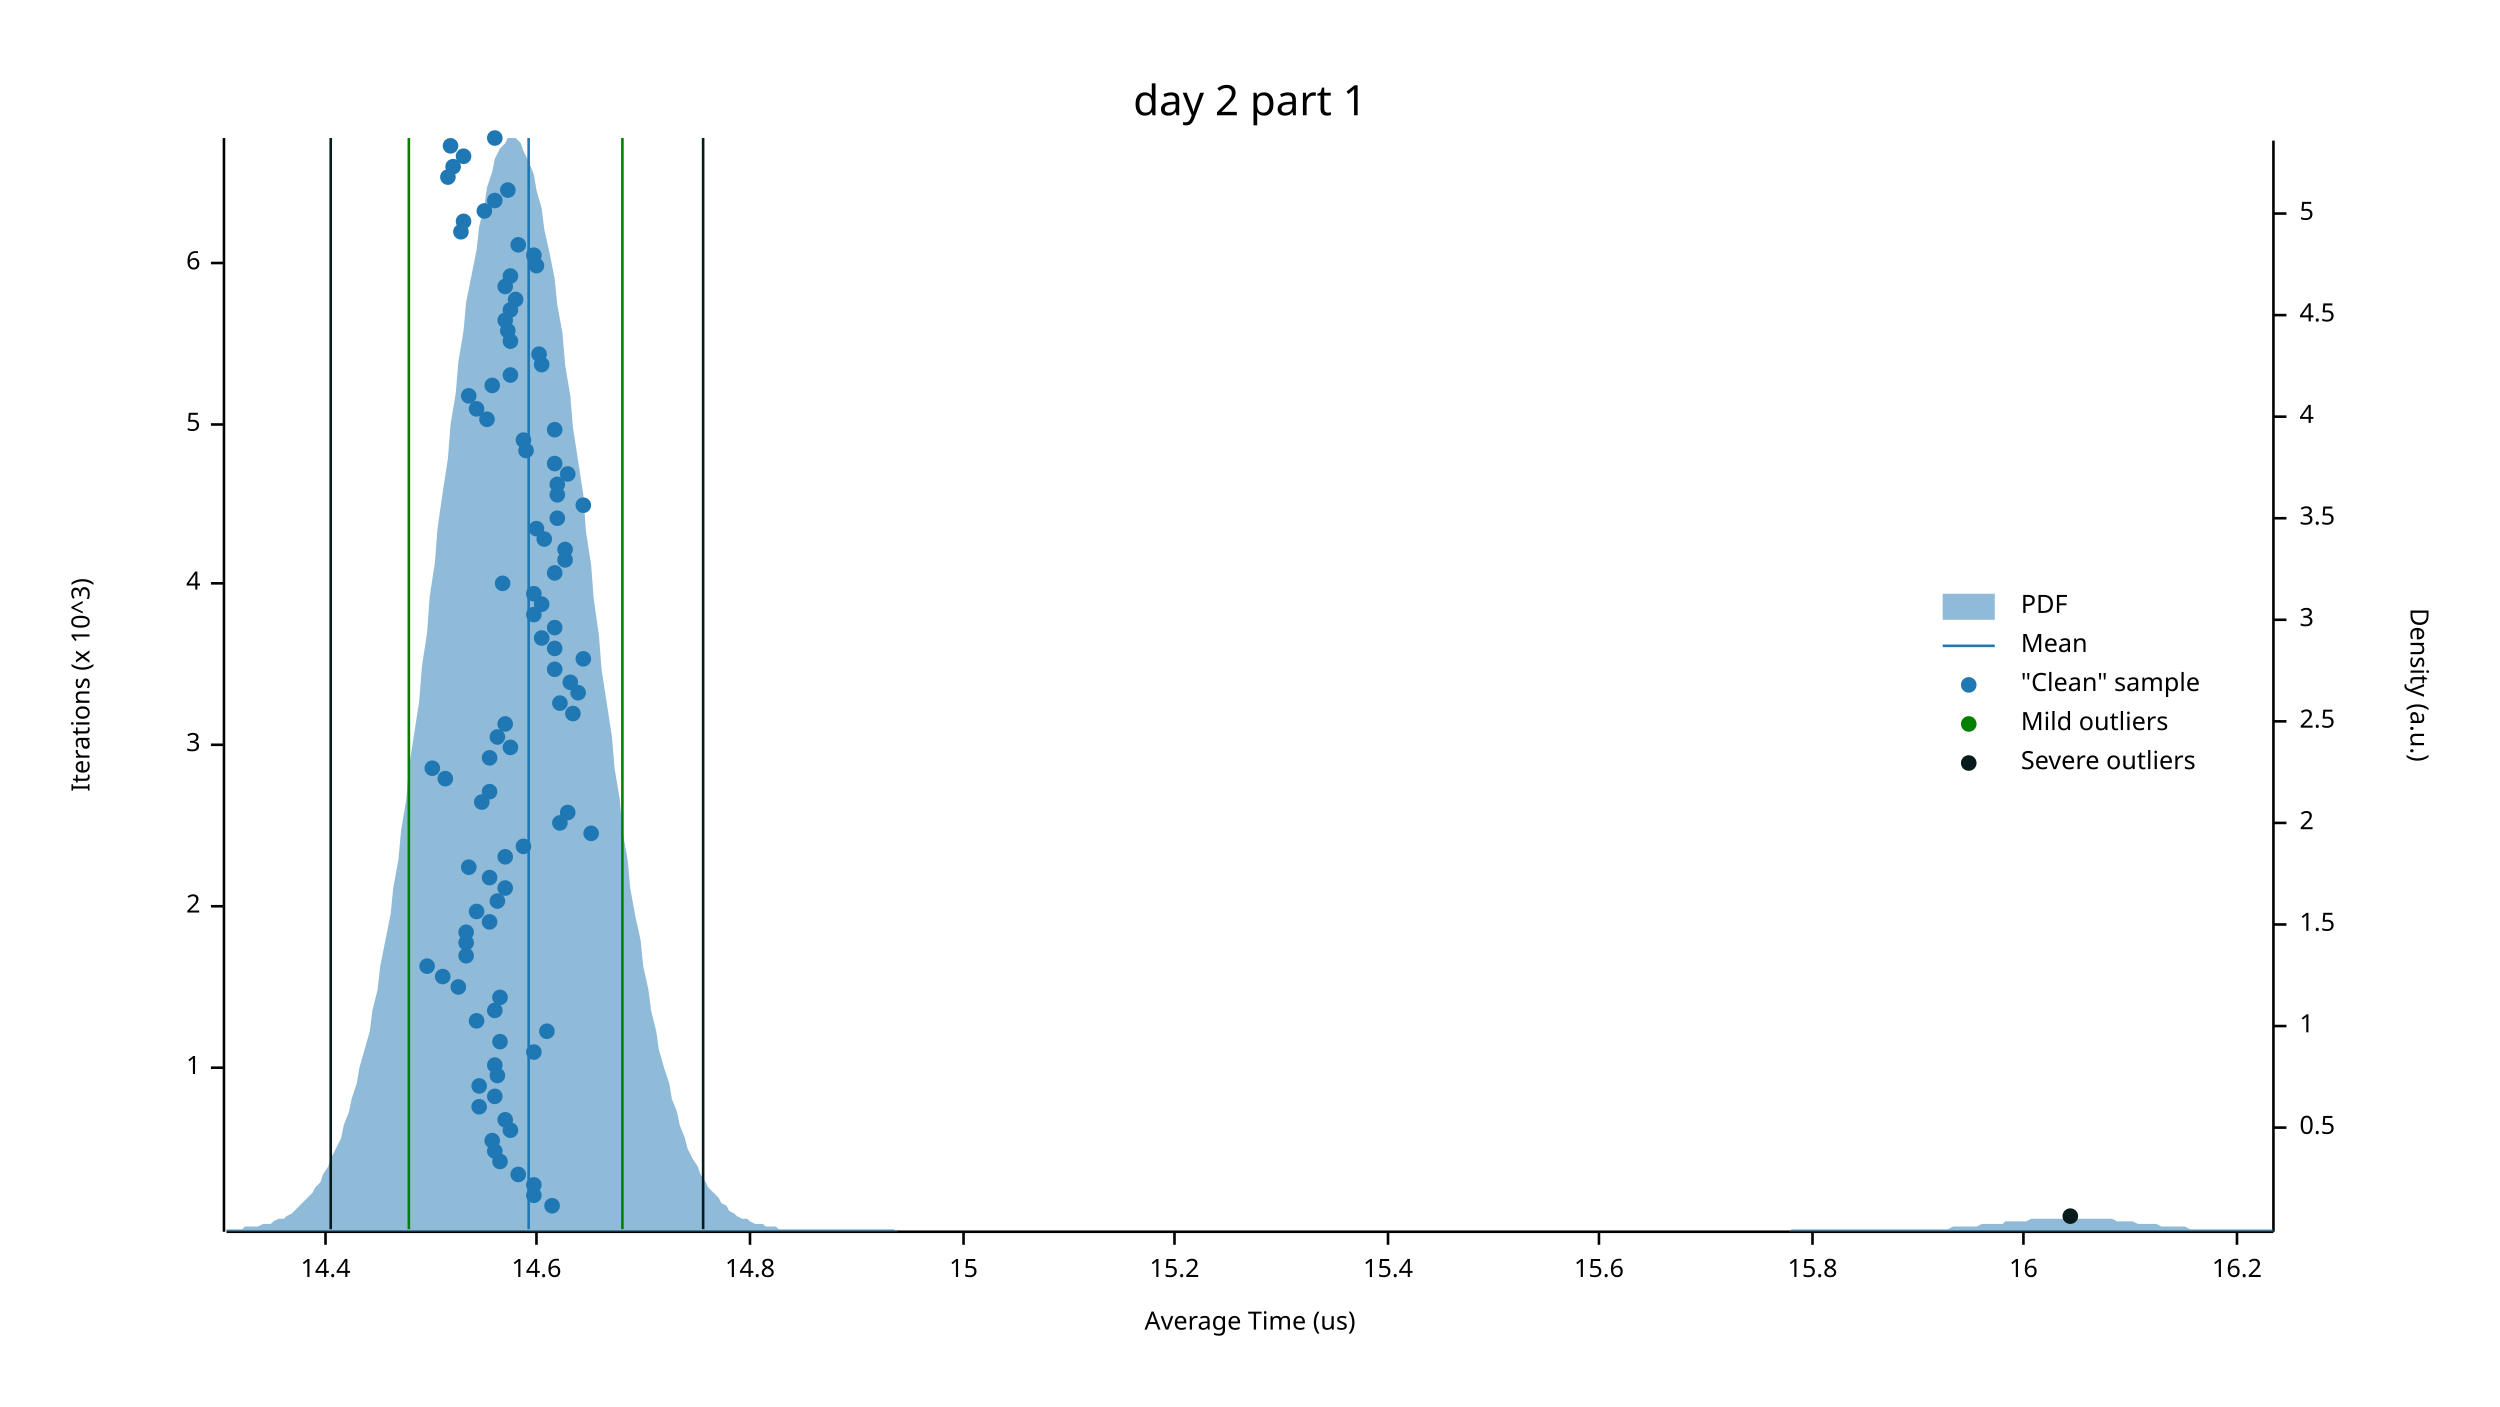
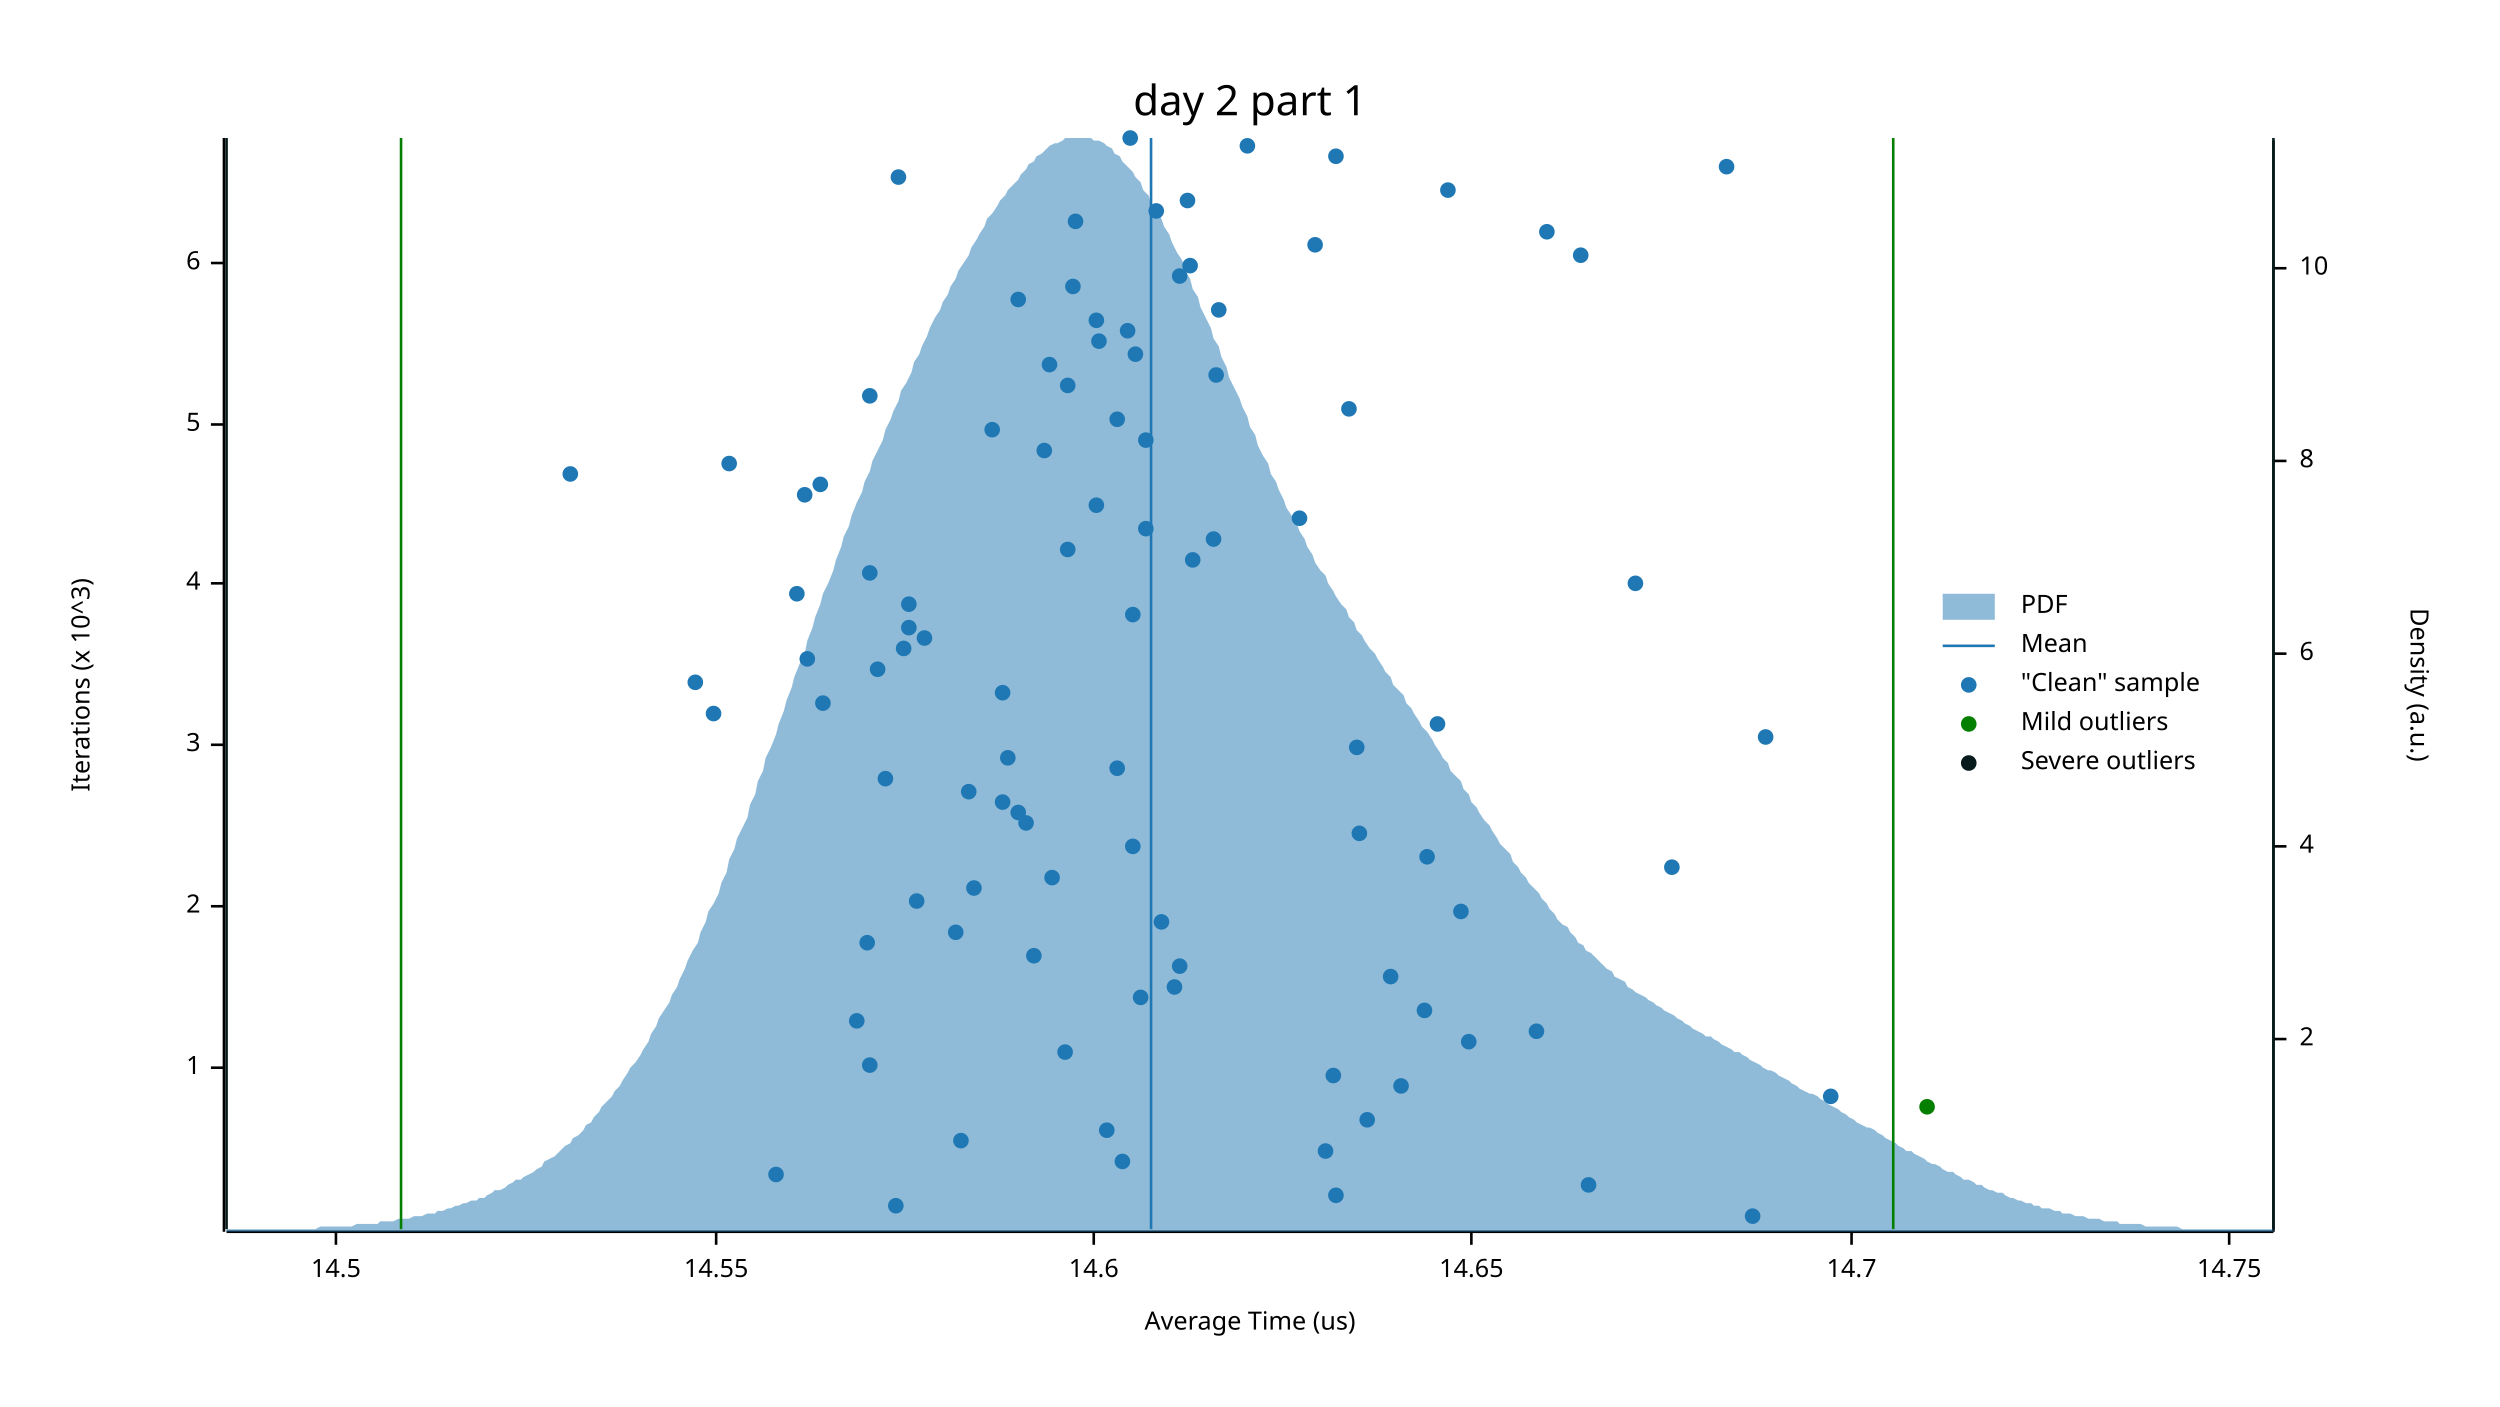
<svg xmlns="http://www.w3.org/2000/svg" width="960" height="540" viewBox="0 0 960 540">
  <text x="480" y="32" dy="0.76em" text-anchor="middle" font-family="sans-serif" font-size="16.129" opacity="1" fill="#000000">
day 2 part 1
</text>
  <text x="27" y="263" dy="0.76em" text-anchor="middle" font-family="sans-serif" font-size="9.677" opacity="1" fill="#000000" transform="rotate(270, 27, 263)">
Iterations (x 10^3)
</text>
  <text x="480" y="513" dy="-0.5ex" text-anchor="middle" font-family="sans-serif" font-size="9.677" opacity="1" fill="#000000">
Average Time (us)
</text>
  <polyline fill="none" opacity="1" stroke="#000000" stroke-width="1" points="86,53 86,473 " />
  <text x="77" y="410" dy="0.5ex" text-anchor="end" font-family="sans-serif" font-size="9.677" opacity="1" fill="#000000">
1
</text>
  <polyline fill="none" opacity="1" stroke="#000000" stroke-width="1" points="81,410 86,410 " />
  <text x="77" y="348" dy="0.5ex" text-anchor="end" font-family="sans-serif" font-size="9.677" opacity="1" fill="#000000">
2
</text>
  <polyline fill="none" opacity="1" stroke="#000000" stroke-width="1" points="81,348 86,348 " />
  <text x="77" y="286" dy="0.5ex" text-anchor="end" font-family="sans-serif" font-size="9.677" opacity="1" fill="#000000">
3
</text>
  <polyline fill="none" opacity="1" stroke="#000000" stroke-width="1" points="81,286 86,286 " />
  <text x="77" y="224" dy="0.5ex" text-anchor="end" font-family="sans-serif" font-size="9.677" opacity="1" fill="#000000">
4
</text>
  <polyline fill="none" opacity="1" stroke="#000000" stroke-width="1" points="81,224 86,224 " />
  <text x="77" y="163" dy="0.5ex" text-anchor="end" font-family="sans-serif" font-size="9.677" opacity="1" fill="#000000">
5
</text>
  <polyline fill="none" opacity="1" stroke="#000000" stroke-width="1" points="81,163 86,163 " />
  <text x="77" y="101" dy="0.5ex" text-anchor="end" font-family="sans-serif" font-size="9.677" opacity="1" fill="#000000">
6
</text>
  <polyline fill="none" opacity="1" stroke="#000000" stroke-width="1" points="81,101 86,101 " />
  <polyline fill="none" opacity="1" stroke="#000000" stroke-width="1" points="87,473 873,473 " />
-   <text x="125" y="483" dy="0.76em" text-anchor="middle" font-family="sans-serif" font-size="9.677" opacity="1" fill="#000000">
- 14.4
- </text>
-   <polyline fill="none" opacity="1" stroke="#000000" stroke-width="1" points="125,473 125,478 " />
-   <text x="206" y="483" dy="0.76em" text-anchor="middle" font-family="sans-serif" font-size="9.677" opacity="1" fill="#000000">
+   <text x="129" y="483" dy="0.76em" text-anchor="middle" font-family="sans-serif" font-size="9.677" opacity="1" fill="#000000">
+ 14.5
+ </text>
+   <polyline fill="none" opacity="1" stroke="#000000" stroke-width="1" points="129,473 129,478 " />
+   <text x="275" y="483" dy="0.76em" text-anchor="middle" font-family="sans-serif" font-size="9.677" opacity="1" fill="#000000">
+ 14.55
+ </text>
+   <polyline fill="none" opacity="1" stroke="#000000" stroke-width="1" points="275,473 275,478 " />
+   <text x="420" y="483" dy="0.76em" text-anchor="middle" font-family="sans-serif" font-size="9.677" opacity="1" fill="#000000">
14.6
</text>
-   <polyline fill="none" opacity="1" stroke="#000000" stroke-width="1" points="206,473 206,478 " />
-   <text x="288" y="483" dy="0.76em" text-anchor="middle" font-family="sans-serif" font-size="9.677" opacity="1" fill="#000000">
- 14.8
- </text>
-   <polyline fill="none" opacity="1" stroke="#000000" stroke-width="1" points="288,473 288,478 " />
-   <text x="370" y="483" dy="0.76em" text-anchor="middle" font-family="sans-serif" font-size="9.677" opacity="1" fill="#000000">
- 15
- </text>
-   <polyline fill="none" opacity="1" stroke="#000000" stroke-width="1" points="370,473 370,478 " />
-   <text x="451" y="483" dy="0.76em" text-anchor="middle" font-family="sans-serif" font-size="9.677" opacity="1" fill="#000000">
- 15.2
- </text>
-   <polyline fill="none" opacity="1" stroke="#000000" stroke-width="1" points="451,473 451,478 " />
-   <text x="533" y="483" dy="0.76em" text-anchor="middle" font-family="sans-serif" font-size="9.677" opacity="1" fill="#000000">
- 15.4
- </text>
-   <polyline fill="none" opacity="1" stroke="#000000" stroke-width="1" points="533,473 533,478 " />
-   <text x="614" y="483" dy="0.76em" text-anchor="middle" font-family="sans-serif" font-size="9.677" opacity="1" fill="#000000">
- 15.6
- </text>
-   <polyline fill="none" opacity="1" stroke="#000000" stroke-width="1" points="614,473 614,478 " />
-   <text x="696" y="483" dy="0.76em" text-anchor="middle" font-family="sans-serif" font-size="9.677" opacity="1" fill="#000000">
- 15.8
- </text>
-   <polyline fill="none" opacity="1" stroke="#000000" stroke-width="1" points="696,473 696,478 " />
-   <text x="777" y="483" dy="0.76em" text-anchor="middle" font-family="sans-serif" font-size="9.677" opacity="1" fill="#000000">
- 16
- </text>
-   <polyline fill="none" opacity="1" stroke="#000000" stroke-width="1" points="777,473 777,478 " />
-   <text x="859" y="483" dy="0.76em" text-anchor="middle" font-family="sans-serif" font-size="9.677" opacity="1" fill="#000000">
- 16.2
- </text>
-   <polyline fill="none" opacity="1" stroke="#000000" stroke-width="1" points="859,473 859,478 " />
+   <polyline fill="none" opacity="1" stroke="#000000" stroke-width="1" points="420,473 420,478 " />
+   <text x="565" y="483" dy="0.76em" text-anchor="middle" font-family="sans-serif" font-size="9.677" opacity="1" fill="#000000">
+ 14.65
+ </text>
+   <polyline fill="none" opacity="1" stroke="#000000" stroke-width="1" points="565,473 565,478 " />
+   <text x="711" y="483" dy="0.76em" text-anchor="middle" font-family="sans-serif" font-size="9.677" opacity="1" fill="#000000">
+ 14.7
+ </text>
+   <polyline fill="none" opacity="1" stroke="#000000" stroke-width="1" points="711,473 711,478 " />
+   <text x="856" y="483" dy="0.76em" text-anchor="middle" font-family="sans-serif" font-size="9.677" opacity="1" fill="#000000">
+ 14.75
+ </text>
+   <polyline fill="none" opacity="1" stroke="#000000" stroke-width="1" points="856,473 856,478 " />
  <text x="933" y="263" dy="0.76em" text-anchor="middle" font-family="sans-serif" font-size="9.677" opacity="1" fill="#000000" transform="rotate(90, 933, 263)">
Density (a.u.)
</text>
  <polyline fill="none" opacity="1" stroke="#000000" stroke-width="1" points="873,54 873,473 " />
-   <text x="883" y="433" dy="0.5ex" text-anchor="start" font-family="sans-serif" font-size="9.677" opacity="1" fill="#000000">
- 0.5
- </text>
-   <polyline fill="none" opacity="1" stroke="#000000" stroke-width="1" points="873,433 878,433 " />
-   <text x="883" y="394" dy="0.5ex" text-anchor="start" font-family="sans-serif" font-size="9.677" opacity="1" fill="#000000">
- 1
- </text>
-   <polyline fill="none" opacity="1" stroke="#000000" stroke-width="1" points="873,394 878,394 " />
-   <text x="883" y="355" dy="0.5ex" text-anchor="start" font-family="sans-serif" font-size="9.677" opacity="1" fill="#000000">
- 1.5
- </text>
-   <polyline fill="none" opacity="1" stroke="#000000" stroke-width="1" points="873,355 878,355 " />
-   <text x="883" y="316" dy="0.5ex" text-anchor="start" font-family="sans-serif" font-size="9.677" opacity="1" fill="#000000">
+   <text x="883" y="399" dy="0.5ex" text-anchor="start" font-family="sans-serif" font-size="9.677" opacity="1" fill="#000000">
2
</text>
-   <polyline fill="none" opacity="1" stroke="#000000" stroke-width="1" points="873,316 878,316 " />
-   <text x="883" y="277" dy="0.5ex" text-anchor="start" font-family="sans-serif" font-size="9.677" opacity="1" fill="#000000">
- 2.5
- </text>
-   <polyline fill="none" opacity="1" stroke="#000000" stroke-width="1" points="873,277 878,277 " />
-   <text x="883" y="238" dy="0.5ex" text-anchor="start" font-family="sans-serif" font-size="9.677" opacity="1" fill="#000000">
- 3
- </text>
-   <polyline fill="none" opacity="1" stroke="#000000" stroke-width="1" points="873,238 878,238 " />
-   <text x="883" y="199" dy="0.5ex" text-anchor="start" font-family="sans-serif" font-size="9.677" opacity="1" fill="#000000">
- 3.5
- </text>
-   <polyline fill="none" opacity="1" stroke="#000000" stroke-width="1" points="873,199 878,199 " />
-   <text x="883" y="160" dy="0.5ex" text-anchor="start" font-family="sans-serif" font-size="9.677" opacity="1" fill="#000000">
+   <polyline fill="none" opacity="1" stroke="#000000" stroke-width="1" points="873,399 878,399 " />
+   <text x="883" y="325" dy="0.5ex" text-anchor="start" font-family="sans-serif" font-size="9.677" opacity="1" fill="#000000">
4
</text>
-   <polyline fill="none" opacity="1" stroke="#000000" stroke-width="1" points="873,160 878,160 " />
-   <text x="883" y="121" dy="0.5ex" text-anchor="start" font-family="sans-serif" font-size="9.677" opacity="1" fill="#000000">
- 4.5
- </text>
-   <polyline fill="none" opacity="1" stroke="#000000" stroke-width="1" points="873,121 878,121 " />
-   <text x="883" y="82" dy="0.5ex" text-anchor="start" font-family="sans-serif" font-size="9.677" opacity="1" fill="#000000">
- 5
- </text>
-   <polyline fill="none" opacity="1" stroke="#000000" stroke-width="1" points="873,82 878,82 " />
-   <polygon opacity="0.5" fill="#1F78B4" points="87,472 88,472 90,472 91,472 93,472 94,471 96,471 98,471 99,471 101,470 102,470 104,470 105,469 107,468 109,468 110,467 112,466 113,465 115,463 116,462 118,460 120,458 121,456 123,454 124,451 126,448 127,445 129,441 131,437 132,432 134,427 135,422 137,416 138,410 140,403 142,396 143,388 145,380 146,371 148,361 150,351 151,341 153,330 154,319 156,307 157,295 159,282 161,269 162,256 164,243 165,229 167,216 168,203 170,189 172,176 173,163 175,151 176,139 178,127 179,116 181,106 183,96 184,87 186,79 187,72 189,66 190,61 192,57 194,55 195,53 197,53 198,53 200,55 201,58 203,62 205,67 206,73 208,80 209,88 211,97 213,107 214,117 216,128 217,140 219,152 220,164 222,177 224,190 225,204 227,217 228,230 230,244 231,257 233,270 235,283 236,295 238,307 239,319 241,330 242,341 244,352 246,361 247,371 249,380 250,388 252,396 253,403 255,410 257,416 258,422 260,427 261,432 263,437 264,441 266,445 268,448 269,451 271,454 272,456 274,458 276,460 277,462 279,463 280,465 282,466 283,467 285,468 287,468 288,469 290,470 291,470 293,470 294,471 296,471 298,471 299,472 301,472 302,472 304,472 305,472 307,472 309,472 310,472 312,472 313,472 315,472 316,472 318,472 320,472 321,472 323,472 324,472 326,472 327,472 329,472 331,472 332,472 334,472 335,472 337,472 339,472 340,472 342,472 343,472 345,473 346,473 348,473 350,473 351,473 353,473 354,473 356,473 357,473 359,473 361,473 362,473 364,473 365,473 367,473 368,473 370,473 372,473 373,473 375,473 376,473 378,473 379,473 381,473 383,473 384,473 386,473 387,473 389,473 391,473 392,473 394,473 395,473 397,473 398,473 400,473 402,473 403,473 405,473 406,473 408,473 409,473 411,473 413,473 414,473 416,473 417,473 419,473 420,473 422,473 424,473 425,473 427,473 428,473 430,473 431,473 433,473 435,473 436,473 438,473 439,473 441,473 442,473 444,473 446,473 447,473 449,473 450,473 452,473 454,473 455,473 457,473 458,473 460,473 461,473 463,473 465,473 466,473 468,473 469,473 471,473 472,473 474,473 476,473 477,473 479,473 480,473 482,473 483,473 485,473 487,473 488,473 490,473 491,473 493,473 494,473 496,473 498,473 499,473 501,473 502,473 504,473 505,473 507,473 509,473 510,473 512,473 513,473 515,473 517,473 518,473 520,473 521,473 523,473 524,473 526,473 528,473 529,473 531,473 532,473 534,473 535,473 537,473 539,473 540,473 542,473 543,473 545,473 546,473 548,473 550,473 551,473 553,473 554,473 556,473 557,473 559,473 561,473 562,473 564,473 565,473 567,473 568,473 570,473 572,473 573,473 575,473 576,473 578,473 580,473 581,473 583,473 584,473 586,473 587,473 589,473 591,473 592,473 594,473 595,473 597,473 598,473 600,473 602,473 603,473 605,473 606,473 608,473 609,473 611,473 613,473 614,473 616,473 617,473 619,473 620,473 622,473 624,473 625,473 627,473 628,473 630,473 632,473 633,473 635,473 636,473 638,473 639,473 641,473 643,473 644,473 646,473 647,473 649,473 650,473 652,473 654,473 655,473 657,473 658,473 660,473 661,473 663,473 665,473 666,473 668,473 669,473 671,473 672,473 674,473 676,473 677,473 679,473 680,473 682,473 683,473 685,473 687,473 688,472 690,472 691,472 693,472 695,472 696,472 698,472 699,472 701,472 702,472 704,472 706,472 707,472 709,472 710,472 712,472 713,472 715,472 717,472 718,472 720,472 721,472 723,472 724,472 726,472 728,472 729,472 731,472 732,472 734,472 735,472 737,472 739,472 740,472 742,472 743,472 745,472 746,472 748,472 750,471 751,471 753,471 754,471 756,471 758,471 759,471 761,470 762,470 764,470 765,470 767,470 769,470 770,469 772,469 773,469 775,469 776,469 778,469 780,468 781,468 783,468 784,468 786,468 787,468 789,468 791,468 792,468 794,468 795,468 797,468 798,468 800,468 802,468 803,468 805,468 806,468 808,468 809,468 811,468 813,469 814,469 816,469 817,469 819,469 821,470 822,470 824,470 825,470 827,470 828,470 830,471 832,471 833,471 835,471 836,471 838,471 839,471 841,472 843,472 844,472 846,472 847,472 849,472 850,472 852,472 854,472 855,472 857,472 858,472 860,472 861,472 863,472 865,472 866,472 868,472 869,472 871,472 873,472 873,473 87,473 " />
-   <polyline fill="none" opacity="1" stroke="#1F78B4" stroke-width="1" points="203,472 203,53 " />
-   <polyline fill="none" opacity="1" stroke="#057F00" stroke-width="1" points="157,472 157,53 " />
-   <polyline fill="none" opacity="1" stroke="#057F00" stroke-width="1" points="239,472 239,53 " />
-   <polyline fill="none" opacity="1" stroke="#071A1C" stroke-width="1" points="127,472 127,53 " />
-   <polyline fill="none" opacity="1" stroke="#071A1C" stroke-width="1" points="270,472 270,53 " />
-   <circle cx="212" cy="463" r="3" opacity="1" fill="#1F78B4" stroke="none" stroke-width="1" />
-   <circle cx="205" cy="459" r="3" opacity="1" fill="#1F78B4" stroke="none" stroke-width="1" />
-   <circle cx="205" cy="455" r="3" opacity="1" fill="#1F78B4" stroke="none" stroke-width="1" />
-   <circle cx="199" cy="451" r="3" opacity="1" fill="#1F78B4" stroke="none" stroke-width="1" />
-   <circle cx="192" cy="446" r="3" opacity="1" fill="#1F78B4" stroke="none" stroke-width="1" />
-   <circle cx="190" cy="442" r="3" opacity="1" fill="#1F78B4" stroke="none" stroke-width="1" />
-   <circle cx="189" cy="438" r="3" opacity="1" fill="#1F78B4" stroke="none" stroke-width="1" />
-   <circle cx="196" cy="434" r="3" opacity="1" fill="#1F78B4" stroke="none" stroke-width="1" />
-   <circle cx="194" cy="430" r="3" opacity="1" fill="#1F78B4" stroke="none" stroke-width="1" />
-   <circle cx="184" cy="425" r="3" opacity="1" fill="#1F78B4" stroke="none" stroke-width="1" />
-   <circle cx="190" cy="421" r="3" opacity="1" fill="#1F78B4" stroke="none" stroke-width="1" />
-   <circle cx="184" cy="417" r="3" opacity="1" fill="#1F78B4" stroke="none" stroke-width="1" />
-   <circle cx="191" cy="413" r="3" opacity="1" fill="#1F78B4" stroke="none" stroke-width="1" />
-   <circle cx="190" cy="409" r="3" opacity="1" fill="#1F78B4" stroke="none" stroke-width="1" />
-   <circle cx="205" cy="404" r="3" opacity="1" fill="#1F78B4" stroke="none" stroke-width="1" />
-   <circle cx="192" cy="400" r="3" opacity="1" fill="#1F78B4" stroke="none" stroke-width="1" />
-   <circle cx="210" cy="396" r="3" opacity="1" fill="#1F78B4" stroke="none" stroke-width="1" />
-   <circle cx="183" cy="392" r="3" opacity="1" fill="#1F78B4" stroke="none" stroke-width="1" />
-   <circle cx="190" cy="388" r="3" opacity="1" fill="#1F78B4" stroke="none" stroke-width="1" />
-   <circle cx="192" cy="383" r="3" opacity="1" fill="#1F78B4" stroke="none" stroke-width="1" />
-   <circle cx="176" cy="379" r="3" opacity="1" fill="#1F78B4" stroke="none" stroke-width="1" />
-   <circle cx="170" cy="375" r="3" opacity="1" fill="#1F78B4" stroke="none" stroke-width="1" />
-   <circle cx="164" cy="371" r="3" opacity="1" fill="#1F78B4" stroke="none" stroke-width="1" />
-   <circle cx="179" cy="367" r="3" opacity="1" fill="#1F78B4" stroke="none" stroke-width="1" />
-   <circle cx="179" cy="362" r="3" opacity="1" fill="#1F78B4" stroke="none" stroke-width="1" />
-   <circle cx="179" cy="358" r="3" opacity="1" fill="#1F78B4" stroke="none" stroke-width="1" />
-   <circle cx="188" cy="354" r="3" opacity="1" fill="#1F78B4" stroke="none" stroke-width="1" />
-   <circle cx="183" cy="350" r="3" opacity="1" fill="#1F78B4" stroke="none" stroke-width="1" />
-   <circle cx="191" cy="346" r="3" opacity="1" fill="#1F78B4" stroke="none" stroke-width="1" />
-   <circle cx="194" cy="341" r="3" opacity="1" fill="#1F78B4" stroke="none" stroke-width="1" />
-   <circle cx="188" cy="337" r="3" opacity="1" fill="#1F78B4" stroke="none" stroke-width="1" />
-   <circle cx="180" cy="333" r="3" opacity="1" fill="#1F78B4" stroke="none" stroke-width="1" />
-   <circle cx="194" cy="329" r="3" opacity="1" fill="#1F78B4" stroke="none" stroke-width="1" />
-   <circle cx="201" cy="325" r="3" opacity="1" fill="#1F78B4" stroke="none" stroke-width="1" />
-   <circle cx="227" cy="320" r="3" opacity="1" fill="#1F78B4" stroke="none" stroke-width="1" />
-   <circle cx="215" cy="316" r="3" opacity="1" fill="#1F78B4" stroke="none" stroke-width="1" />
-   <circle cx="218" cy="312" r="3" opacity="1" fill="#1F78B4" stroke="none" stroke-width="1" />
-   <circle cx="185" cy="308" r="3" opacity="1" fill="#1F78B4" stroke="none" stroke-width="1" />
-   <circle cx="188" cy="304" r="3" opacity="1" fill="#1F78B4" stroke="none" stroke-width="1" />
-   <circle cx="171" cy="299" r="3" opacity="1" fill="#1F78B4" stroke="none" stroke-width="1" />
-   <circle cx="166" cy="295" r="3" opacity="1" fill="#1F78B4" stroke="none" stroke-width="1" />
-   <circle cx="188" cy="291" r="3" opacity="1" fill="#1F78B4" stroke="none" stroke-width="1" />
-   <circle cx="196" cy="287" r="3" opacity="1" fill="#1F78B4" stroke="none" stroke-width="1" />
-   <circle cx="191" cy="283" r="3" opacity="1" fill="#1F78B4" stroke="none" stroke-width="1" />
-   <circle cx="194" cy="278" r="3" opacity="1" fill="#1F78B4" stroke="none" stroke-width="1" />
-   <circle cx="220" cy="274" r="3" opacity="1" fill="#1F78B4" stroke="none" stroke-width="1" />
-   <circle cx="215" cy="270" r="3" opacity="1" fill="#1F78B4" stroke="none" stroke-width="1" />
-   <circle cx="222" cy="266" r="3" opacity="1" fill="#1F78B4" stroke="none" stroke-width="1" />
-   <circle cx="219" cy="262" r="3" opacity="1" fill="#1F78B4" stroke="none" stroke-width="1" />
-   <circle cx="213" cy="257" r="3" opacity="1" fill="#1F78B4" stroke="none" stroke-width="1" />
-   <circle cx="224" cy="253" r="3" opacity="1" fill="#1F78B4" stroke="none" stroke-width="1" />
-   <circle cx="213" cy="249" r="3" opacity="1" fill="#1F78B4" stroke="none" stroke-width="1" />
-   <circle cx="208" cy="245" r="3" opacity="1" fill="#1F78B4" stroke="none" stroke-width="1" />
-   <circle cx="213" cy="241" r="3" opacity="1" fill="#1F78B4" stroke="none" stroke-width="1" />
-   <circle cx="205" cy="236" r="3" opacity="1" fill="#1F78B4" stroke="none" stroke-width="1" />
-   <circle cx="208" cy="232" r="3" opacity="1" fill="#1F78B4" stroke="none" stroke-width="1" />
-   <circle cx="205" cy="228" r="3" opacity="1" fill="#1F78B4" stroke="none" stroke-width="1" />
-   <circle cx="193" cy="224" r="3" opacity="1" fill="#1F78B4" stroke="none" stroke-width="1" />
-   <circle cx="213" cy="220" r="3" opacity="1" fill="#1F78B4" stroke="none" stroke-width="1" />
-   <circle cx="217" cy="215" r="3" opacity="1" fill="#1F78B4" stroke="none" stroke-width="1" />
-   <circle cx="217" cy="211" r="3" opacity="1" fill="#1F78B4" stroke="none" stroke-width="1" />
-   <circle cx="209" cy="207" r="3" opacity="1" fill="#1F78B4" stroke="none" stroke-width="1" />
-   <circle cx="206" cy="203" r="3" opacity="1" fill="#1F78B4" stroke="none" stroke-width="1" />
-   <circle cx="214" cy="199" r="3" opacity="1" fill="#1F78B4" stroke="none" stroke-width="1" />
-   <circle cx="224" cy="194" r="3" opacity="1" fill="#1F78B4" stroke="none" stroke-width="1" />
-   <circle cx="214" cy="190" r="3" opacity="1" fill="#1F78B4" stroke="none" stroke-width="1" />
-   <circle cx="214" cy="186" r="3" opacity="1" fill="#1F78B4" stroke="none" stroke-width="1" />
-   <circle cx="218" cy="182" r="3" opacity="1" fill="#1F78B4" stroke="none" stroke-width="1" />
-   <circle cx="213" cy="178" r="3" opacity="1" fill="#1F78B4" stroke="none" stroke-width="1" />
-   <circle cx="202" cy="173" r="3" opacity="1" fill="#1F78B4" stroke="none" stroke-width="1" />
-   <circle cx="201" cy="169" r="3" opacity="1" fill="#1F78B4" stroke="none" stroke-width="1" />
-   <circle cx="213" cy="165" r="3" opacity="1" fill="#1F78B4" stroke="none" stroke-width="1" />
-   <circle cx="187" cy="161" r="3" opacity="1" fill="#1F78B4" stroke="none" stroke-width="1" />
-   <circle cx="183" cy="157" r="3" opacity="1" fill="#1F78B4" stroke="none" stroke-width="1" />
-   <circle cx="180" cy="152" r="3" opacity="1" fill="#1F78B4" stroke="none" stroke-width="1" />
-   <circle cx="189" cy="148" r="3" opacity="1" fill="#1F78B4" stroke="none" stroke-width="1" />
-   <circle cx="196" cy="144" r="3" opacity="1" fill="#1F78B4" stroke="none" stroke-width="1" />
-   <circle cx="208" cy="140" r="3" opacity="1" fill="#1F78B4" stroke="none" stroke-width="1" />
-   <circle cx="207" cy="136" r="3" opacity="1" fill="#1F78B4" stroke="none" stroke-width="1" />
-   <circle cx="196" cy="131" r="3" opacity="1" fill="#1F78B4" stroke="none" stroke-width="1" />
-   <circle cx="195" cy="127" r="3" opacity="1" fill="#1F78B4" stroke="none" stroke-width="1" />
-   <circle cx="194" cy="123" r="3" opacity="1" fill="#1F78B4" stroke="none" stroke-width="1" />
-   <circle cx="196" cy="119" r="3" opacity="1" fill="#1F78B4" stroke="none" stroke-width="1" />
-   <circle cx="198" cy="115" r="3" opacity="1" fill="#1F78B4" stroke="none" stroke-width="1" />
-   <circle cx="194" cy="110" r="3" opacity="1" fill="#1F78B4" stroke="none" stroke-width="1" />
-   <circle cx="196" cy="106" r="3" opacity="1" fill="#1F78B4" stroke="none" stroke-width="1" />
-   <circle cx="206" cy="102" r="3" opacity="1" fill="#1F78B4" stroke="none" stroke-width="1" />
-   <circle cx="205" cy="98" r="3" opacity="1" fill="#1F78B4" stroke="none" stroke-width="1" />
-   <circle cx="199" cy="94" r="3" opacity="1" fill="#1F78B4" stroke="none" stroke-width="1" />
-   <circle cx="177" cy="89" r="3" opacity="1" fill="#1F78B4" stroke="none" stroke-width="1" />
-   <circle cx="178" cy="85" r="3" opacity="1" fill="#1F78B4" stroke="none" stroke-width="1" />
-   <circle cx="186" cy="81" r="3" opacity="1" fill="#1F78B4" stroke="none" stroke-width="1" />
-   <circle cx="190" cy="77" r="3" opacity="1" fill="#1F78B4" stroke="none" stroke-width="1" />
-   <circle cx="195" cy="73" r="3" opacity="1" fill="#1F78B4" stroke="none" stroke-width="1" />
-   <circle cx="172" cy="68" r="3" opacity="1" fill="#1F78B4" stroke="none" stroke-width="1" />
-   <circle cx="174" cy="64" r="3" opacity="1" fill="#1F78B4" stroke="none" stroke-width="1" />
-   <circle cx="178" cy="60" r="3" opacity="1" fill="#1F78B4" stroke="none" stroke-width="1" />
-   <circle cx="173" cy="56" r="3" opacity="1" fill="#1F78B4" stroke="none" stroke-width="1" />
-   <circle cx="190" cy="53" r="3" opacity="1" fill="#1F78B4" stroke="none" stroke-width="1" />
-   <circle cx="795" cy="467" r="3" opacity="1" fill="#071A1C" stroke="none" stroke-width="1" />
+   <polyline fill="none" opacity="1" stroke="#000000" stroke-width="1" points="873,325 878,325 " />
+   <text x="883" y="251" dy="0.5ex" text-anchor="start" font-family="sans-serif" font-size="9.677" opacity="1" fill="#000000">
+ 6
+ </text>
+   <polyline fill="none" opacity="1" stroke="#000000" stroke-width="1" points="873,251 878,251 " />
+   <text x="883" y="177" dy="0.5ex" text-anchor="start" font-family="sans-serif" font-size="9.677" opacity="1" fill="#000000">
+ 8
+ </text>
+   <polyline fill="none" opacity="1" stroke="#000000" stroke-width="1" points="873,177 878,177 " />
+   <text x="883" y="103" dy="0.5ex" text-anchor="start" font-family="sans-serif" font-size="9.677" opacity="1" fill="#000000">
+ 10
+ </text>
+   <polyline fill="none" opacity="1" stroke="#000000" stroke-width="1" points="873,103 878,103 " />
+   <polygon opacity="0.5" fill="#1F78B4" points="87,472 88,472 90,472 91,472 93,472 94,472 96,472 98,472 99,472 101,472 102,472 104,472 105,472 107,472 109,472 110,472 112,472 113,472 115,472 116,472 118,472 120,472 121,472 123,471 124,471 126,471 127,471 129,471 131,471 132,471 134,471 135,471 137,470 138,470 140,470 142,470 143,470 145,470 146,469 148,469 150,469 151,469 153,468 154,468 156,468 157,468 159,467 161,467 162,467 164,466 165,466 167,466 168,465 170,465 172,464 173,464 175,463 176,463 178,462 179,462 181,461 183,461 184,460 186,460 187,459 189,458 190,457 192,457 194,456 195,455 197,454 198,453 200,453 201,452 203,451 205,450 206,449 208,448 209,446 211,445 213,444 214,443 216,441 217,440 219,439 220,437 222,436 224,434 225,432 227,431 228,429 230,427 231,425 233,423 235,421 236,419 238,417 239,415 241,412 242,410 244,408 246,405 247,403 249,400 250,397 252,394 253,391 255,388 257,385 258,382 260,379 261,376 263,372 264,369 266,365 268,362 269,358 271,354 272,350 274,347 276,343 277,339 279,335 280,330 282,326 283,322 285,318 287,314 288,309 290,305 291,300 293,296 294,291 296,287 298,282 299,278 301,273 302,269 304,264 305,260 307,255 309,251 310,246 312,241 313,237 315,232 316,228 318,224 320,219 321,215 323,210 324,206 326,202 327,198 329,193 331,189 332,185 334,181 335,177 337,173 339,169 340,165 342,161 343,158 345,154 346,150 348,147 350,143 351,139 353,136 354,133 356,129 357,126 359,122 361,119 362,116 364,113 365,110 367,107 368,104 370,101 372,98 373,95 375,92 376,90 378,87 379,84 381,82 383,79 384,77 386,75 387,73 389,71 391,69 392,67 394,65 395,63 397,62 398,60 400,59 402,57 403,56 405,55 406,55 408,54 409,53 411,53 413,53 414,53 416,53 417,53 419,53 420,54 422,54 424,55 425,56 427,57 428,59 430,60 431,62 433,64 435,66 436,68 438,70 439,73 441,75 442,78 444,81 446,84 447,87 449,90 450,93 452,97 454,100 455,104 457,107 458,111 460,114 461,118 463,122 465,126 466,130 468,133 469,137 471,141 472,145 474,149 476,153 477,156 479,160 480,164 482,167 483,171 485,175 487,178 488,182 490,185 491,188 493,192 494,195 496,198 498,201 499,204 501,207 502,210 504,213 505,216 507,219 509,221 510,224 512,227 513,229 515,232 517,234 518,237 520,239 521,242 523,244 524,246 526,249 528,251 529,253 531,256 532,258 534,260 535,263 537,265 539,267 540,270 542,272 543,274 545,277 546,279 548,281 550,284 551,286 553,289 554,291 556,293 557,296 559,298 561,300 562,303 564,305 565,308 567,310 568,312 570,315 572,317 573,319 575,322 576,324 578,326 580,328 581,331 583,333 584,335 586,337 587,339 589,341 591,343 592,345 594,347 595,349 597,351 598,353 600,355 602,356 603,358 605,360 606,362 608,363 609,365 611,366 613,368 614,369 616,371 617,372 619,373 620,375 622,376 624,377 625,379 627,380 628,381 630,382 632,383 633,384 635,385 636,386 638,387 639,388 641,389 643,390 644,391 646,392 647,393 649,394 650,395 652,396 654,397 655,398 657,398 658,399 660,400 661,401 663,402 665,403 666,404 668,404 669,405 671,406 672,407 674,408 676,409 677,410 679,411 680,411 682,412 683,413 685,414 687,415 688,416 690,417 691,418 693,419 695,420 696,420 698,421 699,422 701,423 702,424 704,425 706,426 707,427 709,428 710,429 712,430 713,431 715,432 717,433 718,433 720,434 721,435 723,436 724,437 726,438 728,439 729,440 731,441 732,442 734,442 735,443 737,444 739,445 740,446 742,447 743,447 745,448 746,449 748,450 750,450 751,451 753,452 754,453 756,453 758,454 759,455 761,455 762,456 764,457 765,457 767,458 769,458 770,459 772,460 773,460 775,461 776,461 778,462 780,462 781,463 783,463 784,464 786,464 787,464 789,465 791,465 792,466 794,466 795,466 797,467 798,467 800,467 802,468 803,468 805,468 806,468 808,469 809,469 811,469 813,469 814,470 816,470 817,470 819,470 821,470 822,470 824,471 825,471 827,471 828,471 830,471 832,471 833,471 835,471 836,471 838,472 839,472 841,472 843,472 844,472 846,472 847,472 849,472 850,472 852,472 854,472 855,472 857,472 858,472 860,472 861,472 863,472 865,472 866,472 868,472 869,472 871,472 873,472 873,473 87,473 " />
+   <polyline fill="none" opacity="1" stroke="#1F78B4" stroke-width="1" points="442,472 442,53 " />
+   <polyline fill="none" opacity="1" stroke="#057F00" stroke-width="1" points="154,472 154,53 " />
+   <polyline fill="none" opacity="1" stroke="#057F00" stroke-width="1" points="727,472 727,53 " />
+   <polyline fill="none" opacity="1" stroke="#071A1C" stroke-width="1" points="87,472 87,53 " />
+   <polyline fill="none" opacity="1" stroke="#071A1C" stroke-width="1" points="873,472 873,53 " />
+   <circle cx="673" cy="467" r="3" opacity="1" fill="#1F78B4" stroke="none" stroke-width="1" />
+   <circle cx="344" cy="463" r="3" opacity="1" fill="#1F78B4" stroke="none" stroke-width="1" />
+   <circle cx="513" cy="459" r="3" opacity="1" fill="#1F78B4" stroke="none" stroke-width="1" />
+   <circle cx="610" cy="455" r="3" opacity="1" fill="#1F78B4" stroke="none" stroke-width="1" />
+   <circle cx="298" cy="451" r="3" opacity="1" fill="#1F78B4" stroke="none" stroke-width="1" />
+   <circle cx="431" cy="446" r="3" opacity="1" fill="#1F78B4" stroke="none" stroke-width="1" />
+   <circle cx="509" cy="442" r="3" opacity="1" fill="#1F78B4" stroke="none" stroke-width="1" />
+   <circle cx="369" cy="438" r="3" opacity="1" fill="#1F78B4" stroke="none" stroke-width="1" />
+   <circle cx="425" cy="434" r="3" opacity="1" fill="#1F78B4" stroke="none" stroke-width="1" />
+   <circle cx="525" cy="430" r="3" opacity="1" fill="#1F78B4" stroke="none" stroke-width="1" />
+   <circle cx="703" cy="421" r="3" opacity="1" fill="#1F78B4" stroke="none" stroke-width="1" />
+   <circle cx="538" cy="417" r="3" opacity="1" fill="#1F78B4" stroke="none" stroke-width="1" />
+   <circle cx="512" cy="413" r="3" opacity="1" fill="#1F78B4" stroke="none" stroke-width="1" />
+   <circle cx="334" cy="409" r="3" opacity="1" fill="#1F78B4" stroke="none" stroke-width="1" />
+   <circle cx="409" cy="404" r="3" opacity="1" fill="#1F78B4" stroke="none" stroke-width="1" />
+   <circle cx="564" cy="400" r="3" opacity="1" fill="#1F78B4" stroke="none" stroke-width="1" />
+   <circle cx="590" cy="396" r="3" opacity="1" fill="#1F78B4" stroke="none" stroke-width="1" />
+   <circle cx="329" cy="392" r="3" opacity="1" fill="#1F78B4" stroke="none" stroke-width="1" />
+   <circle cx="547" cy="388" r="3" opacity="1" fill="#1F78B4" stroke="none" stroke-width="1" />
+   <circle cx="438" cy="383" r="3" opacity="1" fill="#1F78B4" stroke="none" stroke-width="1" />
+   <circle cx="451" cy="379" r="3" opacity="1" fill="#1F78B4" stroke="none" stroke-width="1" />
+   <circle cx="534" cy="375" r="3" opacity="1" fill="#1F78B4" stroke="none" stroke-width="1" />
+   <circle cx="453" cy="371" r="3" opacity="1" fill="#1F78B4" stroke="none" stroke-width="1" />
+   <circle cx="397" cy="367" r="3" opacity="1" fill="#1F78B4" stroke="none" stroke-width="1" />
+   <circle cx="333" cy="362" r="3" opacity="1" fill="#1F78B4" stroke="none" stroke-width="1" />
+   <circle cx="367" cy="358" r="3" opacity="1" fill="#1F78B4" stroke="none" stroke-width="1" />
+   <circle cx="446" cy="354" r="3" opacity="1" fill="#1F78B4" stroke="none" stroke-width="1" />
+   <circle cx="561" cy="350" r="3" opacity="1" fill="#1F78B4" stroke="none" stroke-width="1" />
+   <circle cx="352" cy="346" r="3" opacity="1" fill="#1F78B4" stroke="none" stroke-width="1" />
+   <circle cx="374" cy="341" r="3" opacity="1" fill="#1F78B4" stroke="none" stroke-width="1" />
+   <circle cx="404" cy="337" r="3" opacity="1" fill="#1F78B4" stroke="none" stroke-width="1" />
+   <circle cx="642" cy="333" r="3" opacity="1" fill="#1F78B4" stroke="none" stroke-width="1" />
+   <circle cx="548" cy="329" r="3" opacity="1" fill="#1F78B4" stroke="none" stroke-width="1" />
+   <circle cx="435" cy="325" r="3" opacity="1" fill="#1F78B4" stroke="none" stroke-width="1" />
+   <circle cx="522" cy="320" r="3" opacity="1" fill="#1F78B4" stroke="none" stroke-width="1" />
+   <circle cx="394" cy="316" r="3" opacity="1" fill="#1F78B4" stroke="none" stroke-width="1" />
+   <circle cx="391" cy="312" r="3" opacity="1" fill="#1F78B4" stroke="none" stroke-width="1" />
+   <circle cx="385" cy="308" r="3" opacity="1" fill="#1F78B4" stroke="none" stroke-width="1" />
+   <circle cx="372" cy="304" r="3" opacity="1" fill="#1F78B4" stroke="none" stroke-width="1" />
+   <circle cx="340" cy="299" r="3" opacity="1" fill="#1F78B4" stroke="none" stroke-width="1" />
+   <circle cx="429" cy="295" r="3" opacity="1" fill="#1F78B4" stroke="none" stroke-width="1" />
+   <circle cx="387" cy="291" r="3" opacity="1" fill="#1F78B4" stroke="none" stroke-width="1" />
+   <circle cx="521" cy="287" r="3" opacity="1" fill="#1F78B4" stroke="none" stroke-width="1" />
+   <circle cx="678" cy="283" r="3" opacity="1" fill="#1F78B4" stroke="none" stroke-width="1" />
+   <circle cx="552" cy="278" r="3" opacity="1" fill="#1F78B4" stroke="none" stroke-width="1" />
+   <circle cx="274" cy="274" r="3" opacity="1" fill="#1F78B4" stroke="none" stroke-width="1" />
+   <circle cx="316" cy="270" r="3" opacity="1" fill="#1F78B4" stroke="none" stroke-width="1" />
+   <circle cx="385" cy="266" r="3" opacity="1" fill="#1F78B4" stroke="none" stroke-width="1" />
+   <circle cx="267" cy="262" r="3" opacity="1" fill="#1F78B4" stroke="none" stroke-width="1" />
+   <circle cx="337" cy="257" r="3" opacity="1" fill="#1F78B4" stroke="none" stroke-width="1" />
+   <circle cx="310" cy="253" r="3" opacity="1" fill="#1F78B4" stroke="none" stroke-width="1" />
+   <circle cx="347" cy="249" r="3" opacity="1" fill="#1F78B4" stroke="none" stroke-width="1" />
+   <circle cx="355" cy="245" r="3" opacity="1" fill="#1F78B4" stroke="none" stroke-width="1" />
+   <circle cx="349" cy="241" r="3" opacity="1" fill="#1F78B4" stroke="none" stroke-width="1" />
+   <circle cx="435" cy="236" r="3" opacity="1" fill="#1F78B4" stroke="none" stroke-width="1" />
+   <circle cx="349" cy="232" r="3" opacity="1" fill="#1F78B4" stroke="none" stroke-width="1" />
+   <circle cx="306" cy="228" r="3" opacity="1" fill="#1F78B4" stroke="none" stroke-width="1" />
+   <circle cx="628" cy="224" r="3" opacity="1" fill="#1F78B4" stroke="none" stroke-width="1" />
+   <circle cx="334" cy="220" r="3" opacity="1" fill="#1F78B4" stroke="none" stroke-width="1" />
+   <circle cx="458" cy="215" r="3" opacity="1" fill="#1F78B4" stroke="none" stroke-width="1" />
+   <circle cx="410" cy="211" r="3" opacity="1" fill="#1F78B4" stroke="none" stroke-width="1" />
+   <circle cx="466" cy="207" r="3" opacity="1" fill="#1F78B4" stroke="none" stroke-width="1" />
+   <circle cx="440" cy="203" r="3" opacity="1" fill="#1F78B4" stroke="none" stroke-width="1" />
+   <circle cx="499" cy="199" r="3" opacity="1" fill="#1F78B4" stroke="none" stroke-width="1" />
+   <circle cx="421" cy="194" r="3" opacity="1" fill="#1F78B4" stroke="none" stroke-width="1" />
+   <circle cx="309" cy="190" r="3" opacity="1" fill="#1F78B4" stroke="none" stroke-width="1" />
+   <circle cx="315" cy="186" r="3" opacity="1" fill="#1F78B4" stroke="none" stroke-width="1" />
+   <circle cx="219" cy="182" r="3" opacity="1" fill="#1F78B4" stroke="none" stroke-width="1" />
+   <circle cx="280" cy="178" r="3" opacity="1" fill="#1F78B4" stroke="none" stroke-width="1" />
+   <circle cx="401" cy="173" r="3" opacity="1" fill="#1F78B4" stroke="none" stroke-width="1" />
+   <circle cx="440" cy="169" r="3" opacity="1" fill="#1F78B4" stroke="none" stroke-width="1" />
+   <circle cx="381" cy="165" r="3" opacity="1" fill="#1F78B4" stroke="none" stroke-width="1" />
+   <circle cx="429" cy="161" r="3" opacity="1" fill="#1F78B4" stroke="none" stroke-width="1" />
+   <circle cx="518" cy="157" r="3" opacity="1" fill="#1F78B4" stroke="none" stroke-width="1" />
+   <circle cx="334" cy="152" r="3" opacity="1" fill="#1F78B4" stroke="none" stroke-width="1" />
+   <circle cx="410" cy="148" r="3" opacity="1" fill="#1F78B4" stroke="none" stroke-width="1" />
+   <circle cx="467" cy="144" r="3" opacity="1" fill="#1F78B4" stroke="none" stroke-width="1" />
+   <circle cx="403" cy="140" r="3" opacity="1" fill="#1F78B4" stroke="none" stroke-width="1" />
+   <circle cx="436" cy="136" r="3" opacity="1" fill="#1F78B4" stroke="none" stroke-width="1" />
+   <circle cx="422" cy="131" r="3" opacity="1" fill="#1F78B4" stroke="none" stroke-width="1" />
+   <circle cx="433" cy="127" r="3" opacity="1" fill="#1F78B4" stroke="none" stroke-width="1" />
+   <circle cx="421" cy="123" r="3" opacity="1" fill="#1F78B4" stroke="none" stroke-width="1" />
+   <circle cx="468" cy="119" r="3" opacity="1" fill="#1F78B4" stroke="none" stroke-width="1" />
+   <circle cx="391" cy="115" r="3" opacity="1" fill="#1F78B4" stroke="none" stroke-width="1" />
+   <circle cx="412" cy="110" r="3" opacity="1" fill="#1F78B4" stroke="none" stroke-width="1" />
+   <circle cx="453" cy="106" r="3" opacity="1" fill="#1F78B4" stroke="none" stroke-width="1" />
+   <circle cx="457" cy="102" r="3" opacity="1" fill="#1F78B4" stroke="none" stroke-width="1" />
+   <circle cx="607" cy="98" r="3" opacity="1" fill="#1F78B4" stroke="none" stroke-width="1" />
+   <circle cx="505" cy="94" r="3" opacity="1" fill="#1F78B4" stroke="none" stroke-width="1" />
+   <circle cx="594" cy="89" r="3" opacity="1" fill="#1F78B4" stroke="none" stroke-width="1" />
+   <circle cx="413" cy="85" r="3" opacity="1" fill="#1F78B4" stroke="none" stroke-width="1" />
+   <circle cx="444" cy="81" r="3" opacity="1" fill="#1F78B4" stroke="none" stroke-width="1" />
+   <circle cx="456" cy="77" r="3" opacity="1" fill="#1F78B4" stroke="none" stroke-width="1" />
+   <circle cx="556" cy="73" r="3" opacity="1" fill="#1F78B4" stroke="none" stroke-width="1" />
+   <circle cx="345" cy="68" r="3" opacity="1" fill="#1F78B4" stroke="none" stroke-width="1" />
+   <circle cx="663" cy="64" r="3" opacity="1" fill="#1F78B4" stroke="none" stroke-width="1" />
+   <circle cx="513" cy="60" r="3" opacity="1" fill="#1F78B4" stroke="none" stroke-width="1" />
+   <circle cx="479" cy="56" r="3" opacity="1" fill="#1F78B4" stroke="none" stroke-width="1" />
+   <circle cx="434" cy="53" r="3" opacity="1" fill="#1F78B4" stroke="none" stroke-width="1" />
+   <circle cx="740" cy="425" r="3" opacity="1" fill="#057F00" stroke="none" stroke-width="1" />
  <text x="776" y="228" dy="0.76em" text-anchor="start" font-family="sans-serif" font-size="9.677" opacity="1" fill="#000000">
PDF
</text>
  <text x="776" y="243" dy="0.76em" text-anchor="start" font-family="sans-serif" font-size="9.677" opacity="1" fill="#000000">
Mean
</text>
  <text x="776" y="258" dy="0.76em" text-anchor="start" font-family="sans-serif" font-size="9.677" opacity="1" fill="#000000">
"Clean" sample
</text>
  <text x="776" y="273" dy="0.76em" text-anchor="start" font-family="sans-serif" font-size="9.677" opacity="1" fill="#000000">
Mild outliers
</text>
  <text x="776" y="288" dy="0.76em" text-anchor="start" font-family="sans-serif" font-size="9.677" opacity="1" fill="#000000">
Severe outliers
</text>
  <rect x="746" y="228" width="20" height="10" opacity="0.5" fill="#1F78B4" stroke="none" />
  <polyline fill="none" opacity="1" stroke="#1F78B4" stroke-width="1" points="746,248 766,248 " />
  <circle cx="756" cy="263" r="3" opacity="1" fill="#1F78B4" stroke="none" stroke-width="1" />
  <circle cx="756" cy="278" r="3" opacity="1" fill="#057F00" stroke="none" stroke-width="1" />
  <circle cx="756" cy="293" r="3" opacity="1" fill="#071A1C" stroke="none" stroke-width="1" />
</svg>
